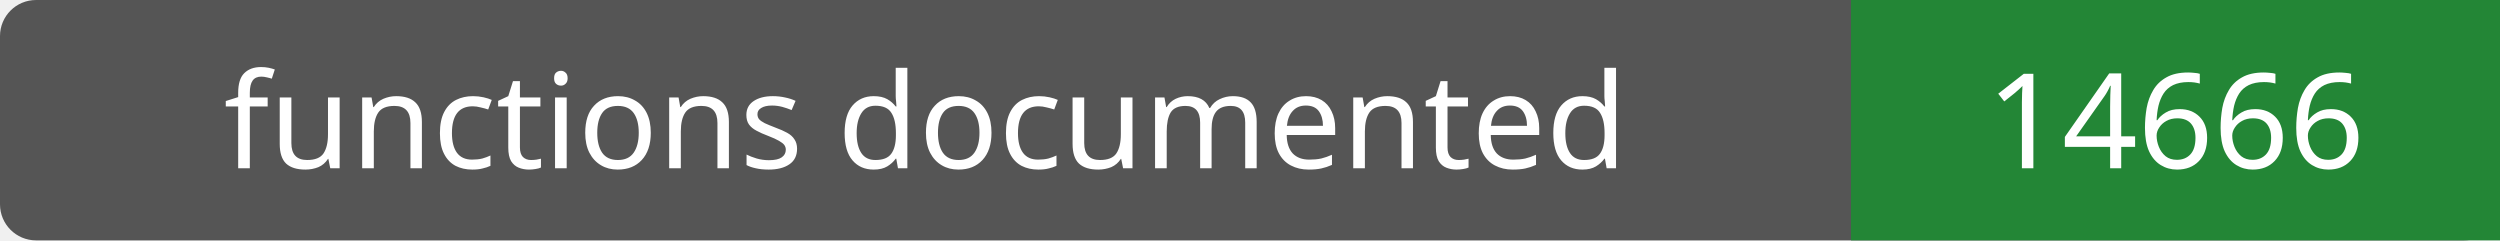
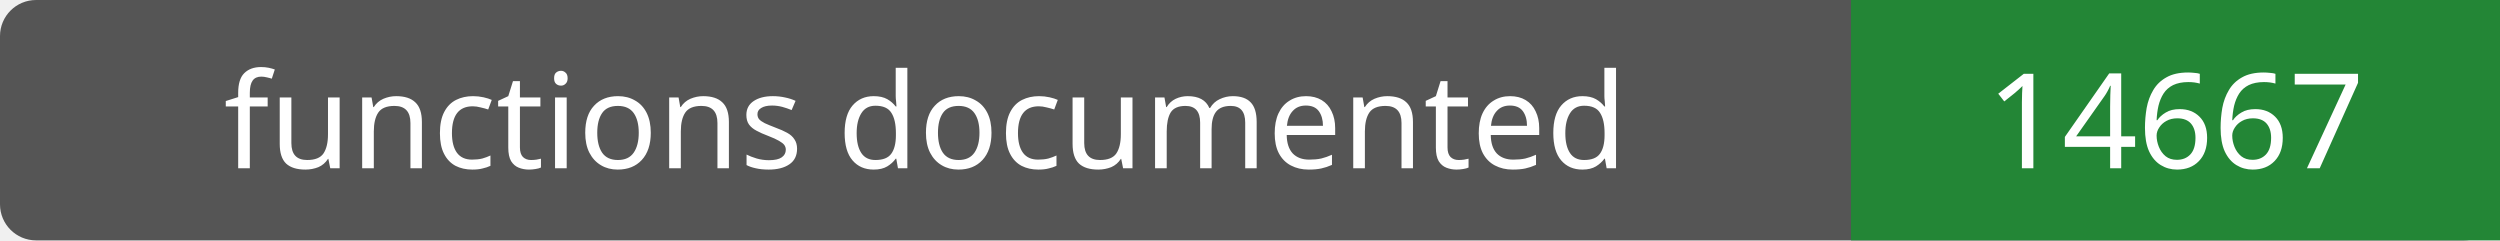
- <svg xmlns="http://www.w3.org/2000/svg" width="208" height="20" role="img" aria-label="functions documented: 14666">
+ <svg xmlns="http://www.w3.org/2000/svg" width="208" height="20" role="img" aria-label="functions documented: 14667">
  <rect width="208" height="20" rx="3" fill="#555" />
  <path fill="#238636" d="M154 0h54v20H154z" />
  <g fill="#fff" text-anchor="middle" font-family="Verdana,sans-serif" font-size="11">
    <text x="77.0" y="14">functions documented</text>
-     <text x="181.0" y="14">14666</text>
+     <text x="181.0" y="14">14667</text>
  </g>
</svg>
